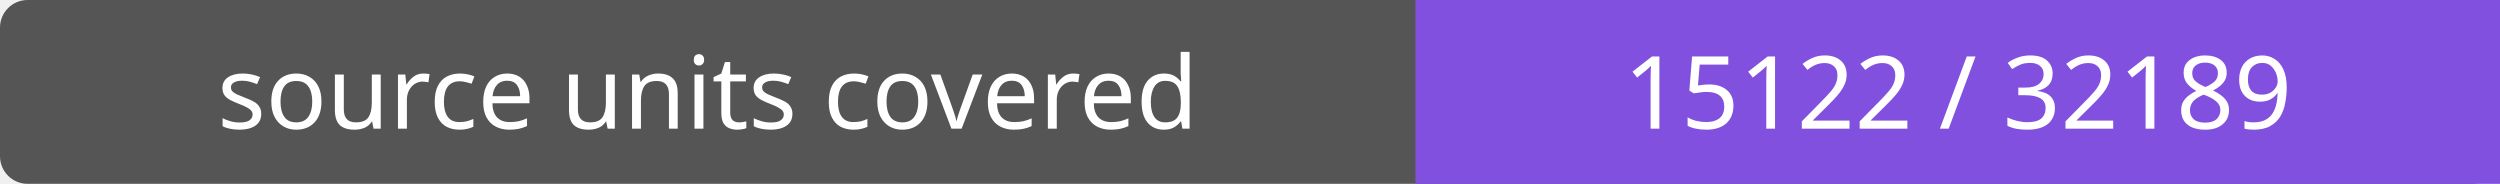
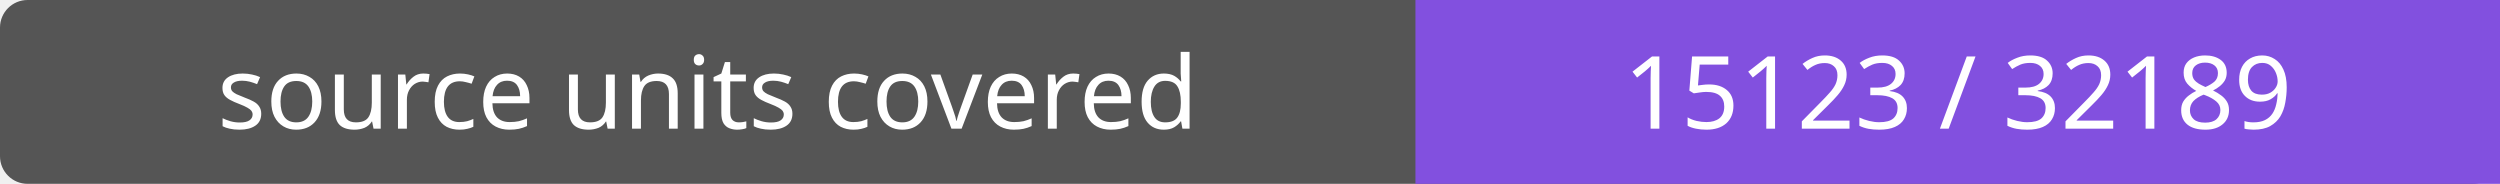
- <svg xmlns="http://www.w3.org/2000/svg" width="272" height="20" role="img" aria-label="source units covered: 15122 / 32189">
+ <svg xmlns="http://www.w3.org/2000/svg" width="272" height="20" role="img" aria-label="source units covered: 15123 / 32189">
  <rect width="272" height="20" rx="3" fill="#555" />
  <path fill="#8250df" d="M154 0h118v20H154z" />
  <g fill="#fff" text-anchor="middle" font-family="Verdana,sans-serif" font-size="11">
    <text x="77.0" y="14">source units covered</text>
-     <text x="213.0" y="14">15122 / 32189</text>
+     <text x="213.0" y="14">15123 / 32189</text>
  </g>
</svg>
